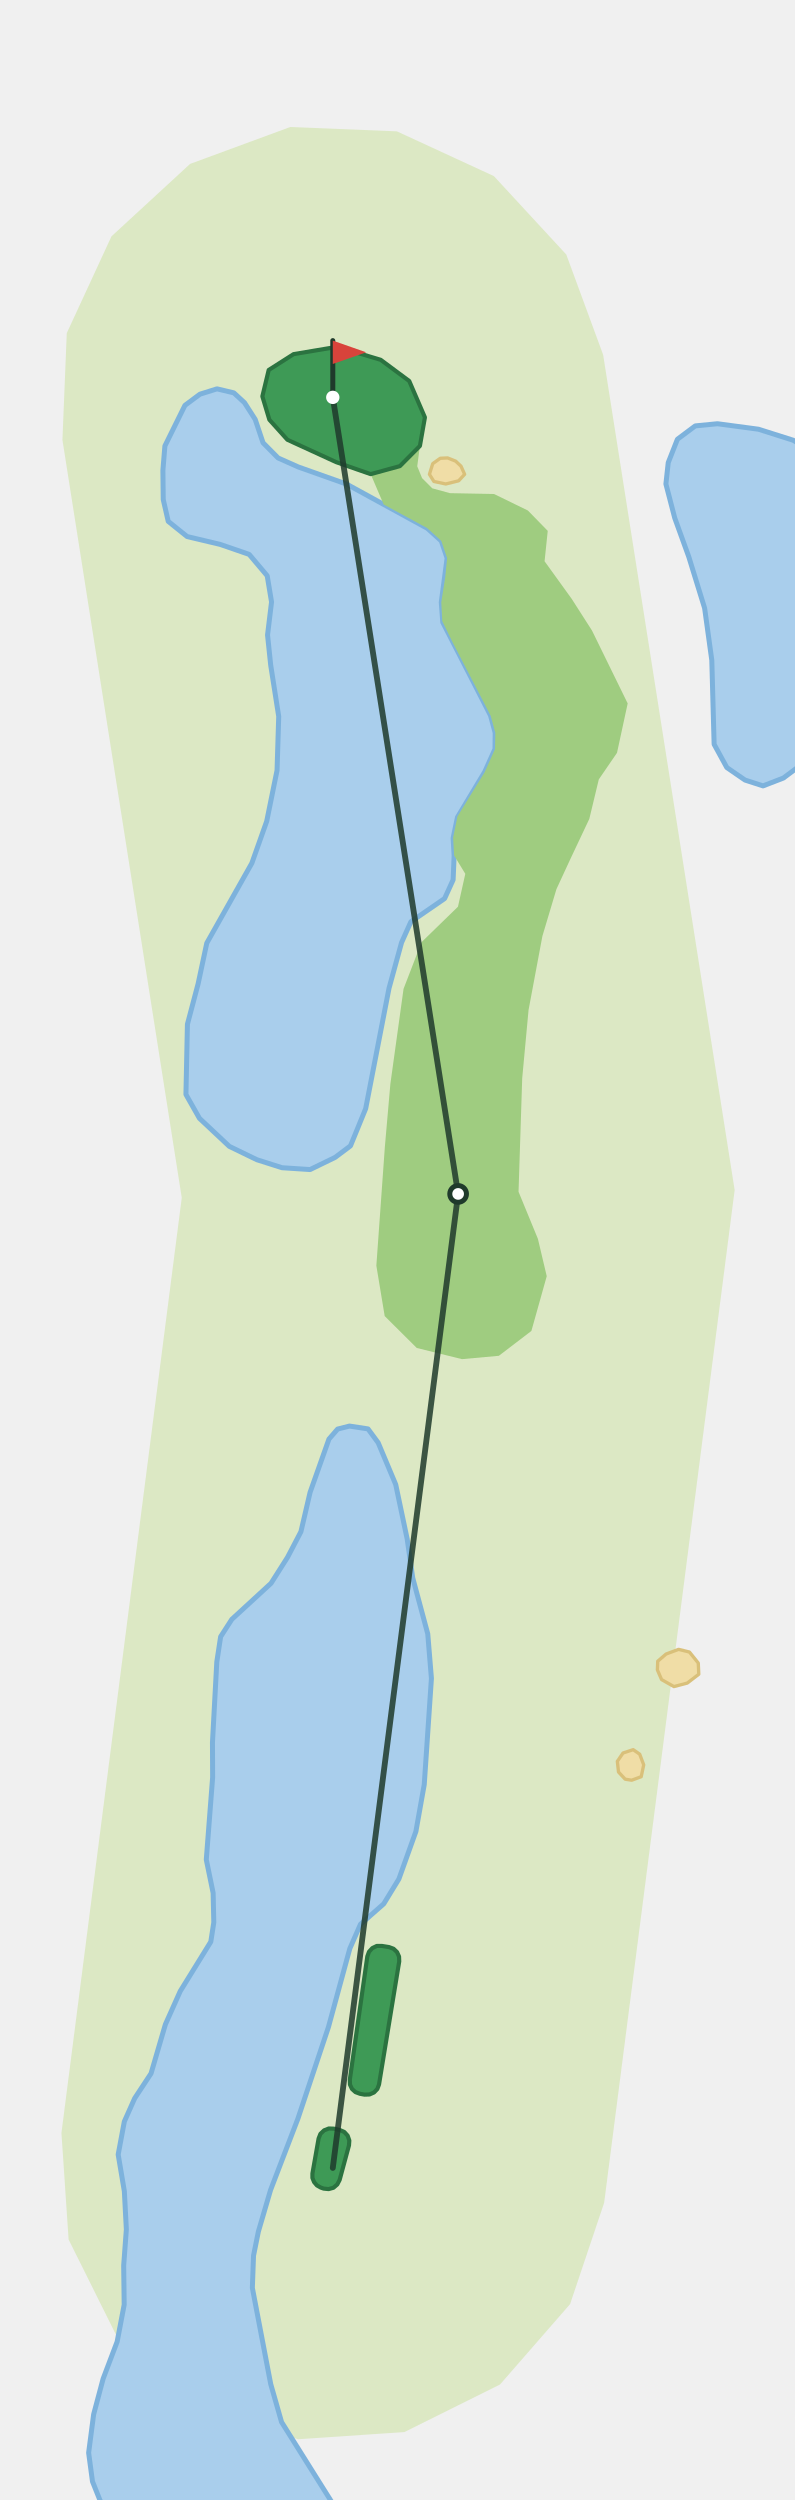
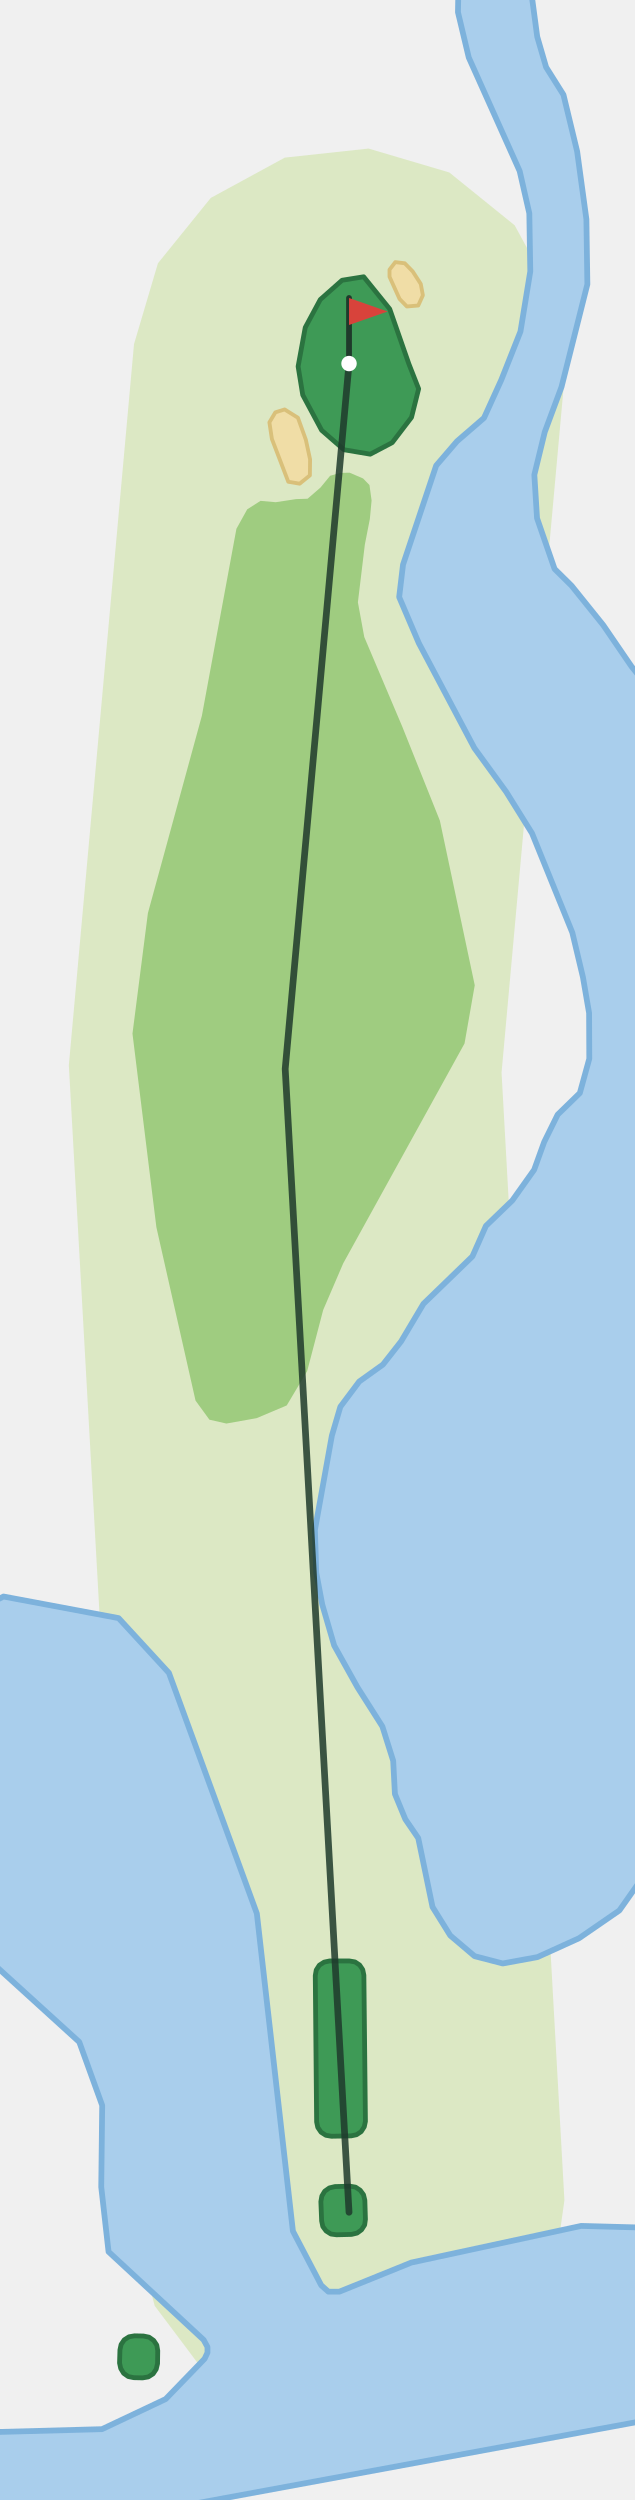
- <svg xmlns="http://www.w3.org/2000/svg" viewBox="-199 -1299 475 1498" width="317" height="998">
-   <path d="M-162.6,-20.9L-90.5,-581.3L-162.0,-1035.4L-159.4,-1099.4L-132.6,-1157.4L-85.5,-1200.8L-25.5,-1222.9L38.4,-1220.3L96.5,-1193.5L139.9,-1146.5L162.0,-1086.4L240.8,-585.9L162.6,20.9L142.2,81.6L100.2,129.8L42.9,158.3L-20.9,162.6L-81.6,142.2L-129.8,100.2L-158.3,42.9Z" fill="#DCE8C4" />
-   <path d="M206.5,-1035.8L217.2,-1043.8L230.5,-1045.1L255.1,-1041.8L275.9,-1035.2L282.8,-1030.9L282.8,-845.5L279.1,-839.6L270.0,-832.8L257.8,-828.1L247.0,-831.6L236.1,-839.1L228.5,-853.0L227.1,-903.4L222.8,-934.6L213.3,-965.4L204.9,-988.6L199.6,-1009.0L201.0,-1021.8Z" fill="#A9CEEC" stroke="#7DB2DC" stroke-width="3" stroke-linejoin="round" />
-   <path d="M-79.6,-1062.8L-69.4,-1066.0L-59.3,-1063.6L-52.9,-1057.7L-46.5,-1047.7L-41.8,-1033.7L-32.8,-1024.6L-20.7,-1019.2L8.3,-1008.9L56.7,-982.4L65.0,-974.9L68.5,-964.6L65.0,-938.1L65.9,-926.1L94.5,-870.3L97.3,-859.9L97.2,-850.2L91.1,-836.6L74.7,-809.3L72.1,-796.8L72.7,-786.2L72.1,-771.8L67.0,-760.6L46.8,-746.7L41.2,-734.2L33.7,-706.9L19.7,-634.7L10.6,-612.4L1.4,-605.5L-13.6,-598.2L-30.4,-599.3L-45.5,-604.1L-62.0,-612.1L-79.9,-628.9L-88.0,-643.2L-87.1,-685.3L-80.7,-709.5L-75.5,-733.9L-48.5,-781.8L-39.6,-806.9L-33.4,-837.4L-32.4,-869.7L-37.2,-900.4L-39.1,-918.5L-36.7,-938.3L-39.3,-954.0L-50.1,-966.8L-67.5,-972.8L-87.3,-977.5L-98.6,-986.6L-101.6,-999.7L-101.8,-1017.2L-100.6,-1031.8L-88.6,-1056.1Z" fill="#A9CEEC" stroke="#7DB2DC" stroke-width="3" stroke-linejoin="round" />
-   <path d="M-118.7,-41.7L-108.9,-56.6L-100.3,-86.0L-91.4,-105.9L-73.1,-135.5L-71.3,-147.1L-71.7,-164.7L-75.8,-184.7L-72.0,-234.0L-72.1,-254.9L-69.5,-303.2L-67.2,-318.3L-60.5,-328.7L-37.0,-350.3L-27.1,-365.9L-19.1,-381.2L-13.6,-404.8L-2.3,-436.7L2.9,-442.7L10.0,-444.5L21.1,-442.8L27.2,-434.5L37.7,-409.5L44.6,-376.7L47.9,-353.5L56.9,-320.0L59.1,-293.3L54.8,-229.7L49.8,-201.6L39.6,-173.1L30.5,-158.2L16.6,-146.0L10.2,-131.4L-2.6,-84.4L-20.9,-29.5L-37.3,13.3L-44.6,38.2L-47.5,52.6L-48.2,71.9L-37.2,129.5L-30.7,152.3L2.1,204.6L-135.4,204.6L-139.4,199.4L-144.0,187.9L-146.3,170.7L-143.3,147.7L-137.6,126.3L-129.2,104.1L-125.0,82.0L-125.3,58.5L-123.7,36.9L-124.9,14.0L-128.6,-8.0L-124.9,-27.8Z" fill="#A9CEEC" stroke="#7DB2DC" stroke-width="3" stroke-linejoin="round" />
-   <path d="M77.4,-484.6L99.5,-486.6L119.0,-501.5L128.2,-534.3L122.9,-556.7L111.3,-584.9L113.5,-652.9L117.3,-693.8L125.6,-738.1L134.0,-766.2L142.6,-784.8L153.7,-808.3L159.4,-832.0L170.3,-847.9L176.7,-877.5L155.3,-921.2L143.2,-940.1L126.9,-962.7L128.8,-980.9L116.9,-993.1L96.6,-1003.0L70.2,-1003.5L59.6,-1006.4L53.5,-1012.5L50.6,-1019.6L52.2,-1031.8L40.2,-1019.7L22.7,-1014.9L30.5,-996.7L56.5,-982.6L65.0,-974.9L68.5,-964.6L67.4,-953.3L65.0,-938.1L65.6,-926.8L71.7,-914.3L94.6,-870.1L97.4,-859.9L97.2,-850.2L91.0,-836.3L74.7,-809.8L72.1,-797.1L72.7,-786.4L79.4,-775.4L75.0,-755.7L53.2,-734.5L42.4,-706.5L34.5,-649.5L31.2,-611.8L26.1,-540.6L31.1,-510.4L50.3,-491.3Z" fill="#9FCC80" />
-   <path d="M171.2,-237.2L170.5,-243.6L173.9,-248.6L180.0,-250.6L183.9,-247.9L186.3,-241.5L184.8,-234.4L179.1,-232.3L175.2,-232.9Z" fill="#F0DDA6" stroke="#D9C07A" stroke-width="2" stroke-linejoin="round" />
-   <path d="M194.7,-303.6L199.7,-307.9L207.2,-310.7L213.7,-309.1L219.0,-302.5L219.3,-295.8L212.4,-290.5L204.4,-288.4L197.0,-292.6L194.5,-298.4Z" fill="#F0DDA6" stroke="#D9C07A" stroke-width="2" stroke-linejoin="round" />
-   <path d="M59.9,-1021.2L64.4,-1024.4L68.8,-1024.6L73.6,-1022.7L76.8,-1019.7L79.0,-1014.8L75.4,-1010.9L67.7,-1009.0L60.6,-1010.5L57.9,-1014.8Z" fill="#F0DDA6" stroke="#D9C07A" stroke-width="2" stroke-linejoin="round" />
-   <path d="M22.7,-1014.9L40.2,-1019.7L52.2,-1031.8L55.2,-1048.9L45.8,-1070.7L28.7,-1083.4L2.7,-1091.2L-23.5,-1086.8L-38.4,-1077.3L-42.2,-1061.5L-38.0,-1047.5L-27.2,-1035.5L2.0,-1022.1Z" fill="#3E9A56" stroke="#2B7340" stroke-width="2.5" stroke-linejoin="round" />
-   <path d="M27.7,-50.0L26.7,-47.3L24.7,-45.2L22.0,-44.0L19.0,-43.9L16.3,-44.4L13.6,-45.4L11.5,-47.3L10.3,-49.9L10.2,-52.8L20.7,-126.7L21.7,-129.5L23.7,-131.7L26.4,-133.0L29.4,-133.0L33.7,-132.3L36.4,-131.3L38.5,-129.3L39.7,-126.6L39.8,-123.7Z" fill="#3E9A56" stroke="#2B7340" stroke-width="2.5" stroke-linejoin="round" />
-   <path d="M4.1,7.2L2.7,9.9L0.4,11.9L-2.5,12.7L-5.5,12.4L-7.2,11.8L-9.5,10.5L-11.2,8.5L-12.2,6.0L-12.2,3.4L-8.5,-17.6L-7.4,-20.4L-5.2,-22.5L-2.4,-23.6L0.6,-23.5L4.2,-22.7L6.9,-21.5L8.9,-19.3L9.9,-16.4L9.7,-13.5Z" fill="#3E9A56" stroke="#2B7340" stroke-width="2.5" stroke-linejoin="round" />
-   <polyline points="0.0,-0.0 75.1,-583.6 -0.0,-1060.9" fill="none" stroke="#1F3A2B" stroke-width="3.5" stroke-linecap="round" stroke-linejoin="round" opacity="0.85" />
-   <circle cx="75.1" cy="-583.6" r="5" fill="#FFFFFF" stroke="#1F3A2B" stroke-width="3" />
-   <line x1="-0.0" y1="-1060.9" x2="-0.0" y2="-1094.9" stroke="#1F3A2B" stroke-width="3" stroke-linecap="round" />
-   <path d="M-0.0,-1094.9L20.0,-1087.9L-0.0,-1080.9Z" fill="#D8433B" />
-   <circle cx="-0.0" cy="-1060.9" r="4" fill="#FFFFFF" />
+ <svg xmlns="http://www.w3.org/2000/svg" viewBox="-181 -1146 329 1294" width="219" height="863">
+   <path d="M-111.7,6.2L-145.3,-594.8L-111.5,-968.8L-99.1,-1010.7L-71.7,-1044.6L-33.3,-1065.5L10.1,-1070.2L52.0,-1057.8L85.9,-1030.4L106.8,-992.0L111.5,-948.6L79.1,-591.0L111.7,-6.2L105.6,37.0L83.4,74.6L48.5,100.8L6.2,111.7L-37.0,105.6L-74.6,83.4L-100.8,48.5Z" fill="#DCE8C4" />
+   <path d="M-95.1,96.9L-74.9,76.0L-73.4,72.8L-73.4,69.9L-75.4,66.2L-124.7,20.5L-128.5,-13.1L-128.0,-55.4L-139.9,-88.3L-187.3,-131.4L-187.3,-315.1L-179.2,-319.3L-119.5,-308.1L-93.4,-279.7L-47.8,-154.9L-29.1,9.8L-14.4,37.9L-10.7,41.2L-5.0,41.2L32.3,26.1L120.4,7.1L153.7,8.0L153.7,108.0L-94.1,153.7L-187.3,153.7L-187.3,114.1L-128.1,112.5Z" fill="#A9CEEC" stroke="#7DB2DC" stroke-width="3" stroke-linejoin="round" />
+   <path d="M102.2,-1112.4L111.2,-1098.1L118.3,-1068.7L123.1,-1033.5L123.6,-999.8L110.2,-946.6L101.5,-923.2L96.1,-901.0L97.5,-878.5L106.6,-852.2L115.4,-843.5L131.8,-823.1L146.5,-801.6L153.7,-792.6L153.7,-175.7L140.2,-156.5L119.3,-142.1L97.7,-132.3L79.7,-129.0L65.1,-132.8L52.5,-143.5L43.3,-158.3L35.9,-194.0L29.2,-203.8L23.8,-216.9L22.9,-234.1L17.3,-251.9L4.4,-272.2L-7.7,-293.9L-13.9,-315.2L-17.0,-331.7L-17.7,-353.8L-8.9,-402.7L-4.5,-417.7L5.3,-430.8L17.6,-439.6L27.0,-451.6L38.6,-471.1L64.0,-495.7L71.0,-511.5L84.7,-524.7L96.0,-540.6L101.2,-555.0L108.2,-569.2L119.7,-580.4L124.6,-598.2L124.5,-621.9L121.3,-640.5L115.8,-663.6L94.9,-715.1L81.5,-736.6L65.0,-759.3L36.2,-813.7L26.0,-837.6L28.0,-854.4L45.2,-905.8L56.0,-918.4L70.0,-930.5L79.0,-950.3L88.9,-975.3L94.0,-1006.5L93.5,-1036.6L88.5,-1058.5L62.1,-1117.4L56.5,-1140.9L56.7,-1152.2L94.4,-1152.2L97.6,-1128.2Z" fill="#A9CEEC" stroke="#7DB2DC" stroke-width="3" stroke-linejoin="round" />
+   <path d="M-47.9,-411.8L-32.3,-418.4L-21.7,-436.2L-13.4,-467.9L-3.0,-492.1L59.9,-606.1L65.2,-636.3L47.1,-721.7L27.7,-770.2L7.9,-816.9L4.6,-834.9L8.2,-864.8L10.8,-878.1L11.7,-887.7L10.6,-895.7L7.3,-899.1L0.3,-902.1L-4.7,-902.0L-9.8,-900.5L-14.8,-894.4L-21.5,-888.6L-27.5,-888.4L-38.0,-886.8L-45.9,-887.5L-52.8,-883.1L-58.4,-873.0L-76.3,-776.1L-104.3,-673.7L-112.3,-611.2L-99.9,-510.8L-79.6,-420.9L-72.4,-411.0L-63.6,-409.0Z" fill="#9FCC80" />
+   <path d="M-40.0,-919.6L-41.3,-928.2L-38.2,-933.4L-33.4,-934.9L-26.5,-930.6L-22.4,-919.2L-20.2,-909.0L-20.3,-900.7L-25.6,-896.4L-31.5,-897.4Z" fill="#F0DDA6" stroke="#D9C07A" stroke-width="2" stroke-linejoin="round" />
+   <path d="M26.2,-992.2L21.0,-1003.7L21.0,-1007.4L24.0,-1011.3L28.9,-1010.7L33.0,-1006.5L37.2,-1000.0L38.3,-994.1L35.9,-988.8L30.0,-988.3Z" fill="#F0DDA6" stroke="#D9C07A" stroke-width="2" stroke-linejoin="round" />
+   <path d="M11.0,-911.7L22.4,-917.7L32.4,-930.8L36.1,-945.6L31.0,-958.6L21.1,-987.0L7.6,-1003.7L-3.6,-1001.9L-14.9,-991.9L-22.7,-977.4L-26.4,-957.2L-24.0,-942.4L-14.2,-924.1L-2.6,-914.0Z" fill="#3E9A56" stroke="#2B7340" stroke-width="2.5" stroke-linejoin="round" />
+   <path d="M-99.3,78.5L-100.0,81.4L-101.6,83.8L-104.1,85.4L-107.0,85.9L-111.6,85.8L-114.5,85.2L-116.9,83.5L-118.4,81.0L-119.0,78.2L-118.8,71.4L-118.2,68.6L-116.6,66.2L-114.1,64.6L-111.2,64.1L-106.6,64.2L-103.7,64.8L-101.3,66.5L-99.7,68.9L-99.2,71.8Z" fill="#3E9A56" stroke="#2B7340" stroke-width="2.5" stroke-linejoin="round" />
+   <path d="M8.5,3.7L8.1,6.6L6.5,9.1L4.2,10.8L1.3,11.5L-6.5,11.7L-9.4,11.3L-11.9,9.7L-13.6,7.4L-14.2,4.5L-14.6,-5.5L-14.1,-8.4L-12.6,-10.9L-10.2,-12.6L-7.3,-13.3L0.5,-13.5L3.4,-13.0L5.8,-11.4L7.5,-9.1L8.2,-6.2Z" fill="#3E9A56" stroke="#2B7340" stroke-width="2.5" stroke-linejoin="round" />
+   <path d="M8.5,-47.1L7.9,-44.3L6.3,-41.8L3.9,-40.2L1.1,-39.6L-9.1,-39.4L-12.0,-39.9L-14.5,-41.5L-16.2,-44.0L-16.8,-46.8L-17.5,-122.7L-17.0,-125.6L-15.4,-128.1L-12.9,-129.7L-10.1,-130.3L0.2,-130.3L3.1,-129.8L5.5,-128.2L7.1,-125.8L7.7,-122.9Z" fill="#3E9A56" stroke="#2B7340" stroke-width="2.5" stroke-linejoin="round" />
+   <polyline points="-0.0,-0.0 -33.1,-592.9 0.0,-958.7" fill="none" stroke="#1F3A2B" stroke-width="3.5" stroke-linecap="round" stroke-linejoin="round" opacity="0.85" />
+   <line x1="0.0" y1="-958.7" x2="0.0" y2="-992.7" stroke="#1F3A2B" stroke-width="3" stroke-linecap="round" />
+   <path d="M0.0,-992.7L20.0,-985.7L0.0,-978.7Z" fill="#D8433B" />
+   <circle cx="0.0" cy="-958.7" r="4" fill="#FFFFFF" />
</svg>
